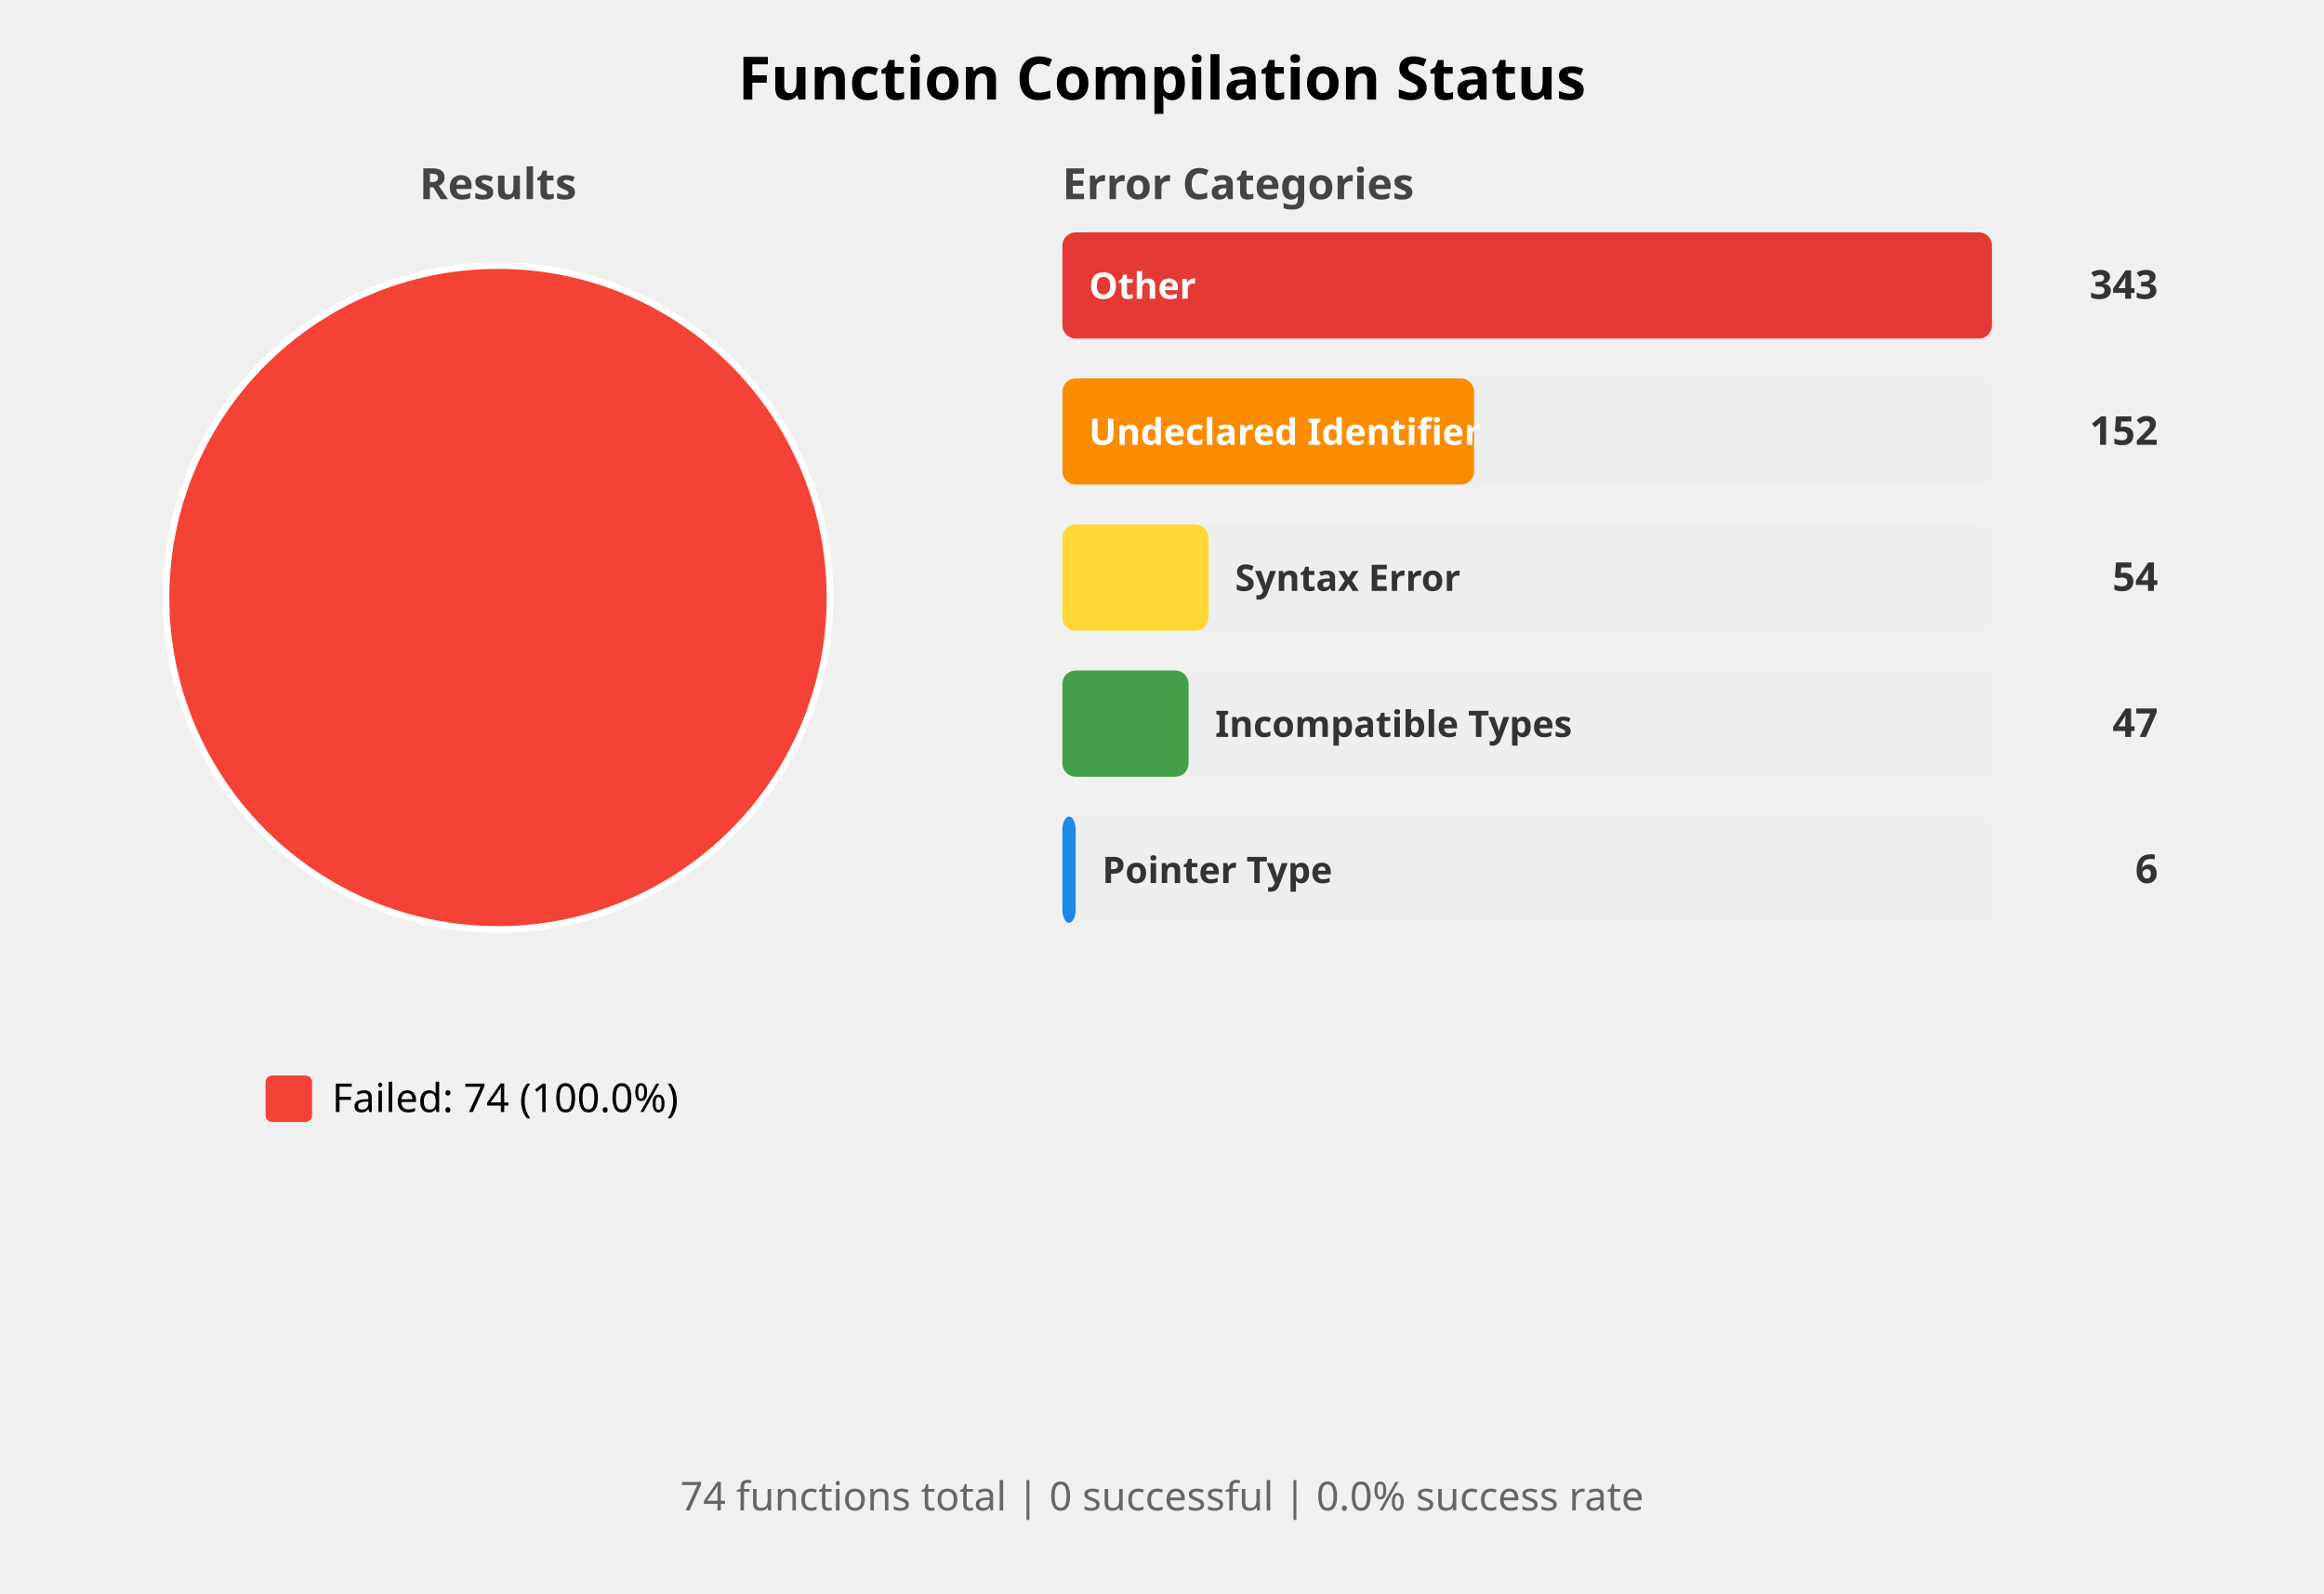
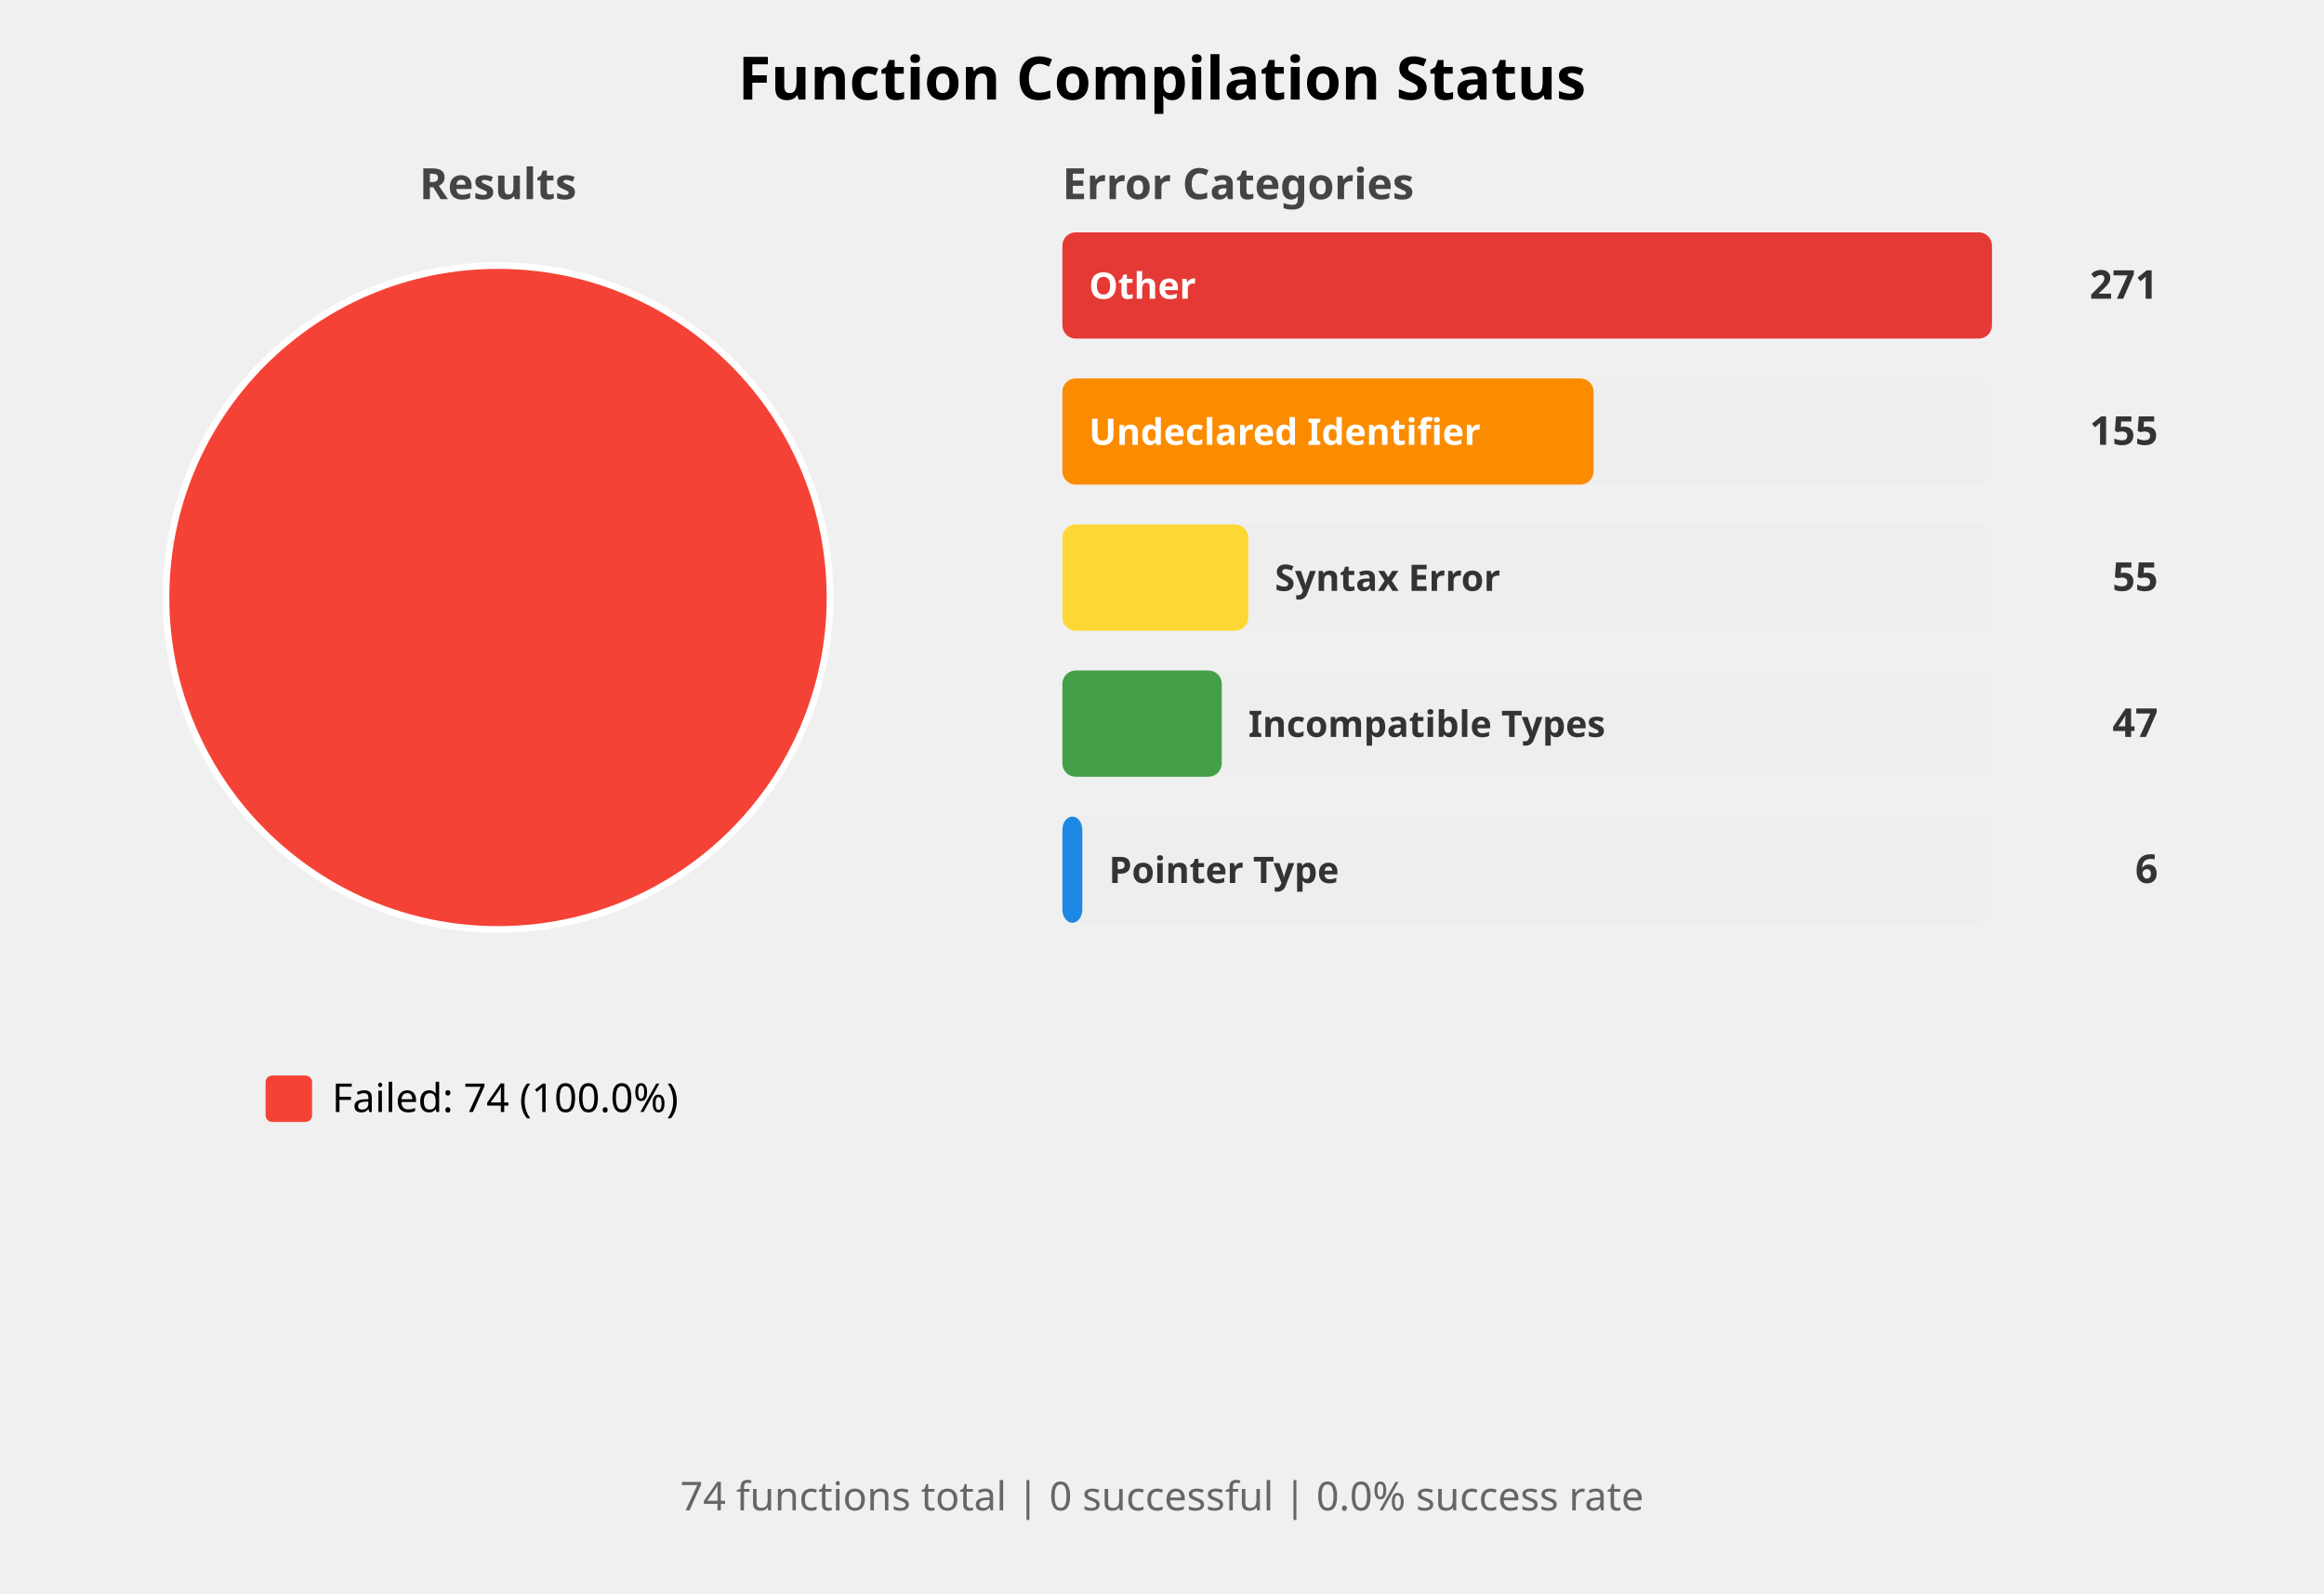
<svg xmlns="http://www.w3.org/2000/svg" width="700" height="480" viewBox="0 0 700 480">
  <style>
    .title { font: bold 18px sans-serif; }
    .subtitle { font: bold 13px sans-serif; fill: #444; }
    .label { font: 12px sans-serif; }
    .bar-label { font: bold 11px sans-serif; fill: white; }
    .bar-label-dark { font: bold 11px sans-serif; fill: #333; }
    .count { font: bold 12px sans-serif; fill: #333; }
    .summary { font: 12px sans-serif; fill: #666; }
  </style>
  <rect width="100%%" height="100%%" fill="white" />
  <text x="350" y="30" class="title" text-anchor="middle">Function Compilation Status</text>
  <text x="150" y="60" class="subtitle" text-anchor="middle">Results</text>
  <circle cx="150" cy="180" r="100" fill="#F44336" stroke="white" stroke-width="2" />
  <rect x="80" y="324" width="14" height="14" fill="#F44336" rx="2" />
  <text x="100" y="335" class="label">Failed: 74 (100.0%)</text>
  <text x="320" y="60" class="subtitle">Error Categories</text>
  <rect x="320" y="70" width="280" height="32" fill="#EEEEEE" rx="4" />
  <rect x="320" y="70" width="280" height="32" fill="#E53935" rx="4" />
  <text x="328" y="90" class="bar-label">Other</text>
-   <text x="650" y="90" class="count" text-anchor="end">343</text>
+   <text x="650" y="90" class="count" text-anchor="end">271</text>
  <rect x="320" y="114" width="280" height="32" fill="#EEEEEE" rx="4" />
-   <rect x="320" y="114" width="124" height="32" fill="#FB8C00" rx="4" />
+   <rect x="320" y="114" width="160" height="32" fill="#FB8C00" rx="4" />
  <text x="328" y="134" class="bar-label">Undeclared Identifier</text>
-   <text x="650" y="134" class="count" text-anchor="end">152</text>
+   <text x="650" y="134" class="count" text-anchor="end">155</text>
  <rect x="320" y="158" width="280" height="32" fill="#EEEEEE" rx="4" />
-   <rect x="320" y="158" width="44" height="32" fill="#FDD835" rx="4" />
-   <text x="372" y="178" class="bar-label-dark">Syntax Error</text>
-   <text x="650" y="178" class="count" text-anchor="end">54</text>
+   <rect x="320" y="158" width="56" height="32" fill="#FDD835" rx="4" />
+   <text x="384" y="178" class="bar-label-dark">Syntax Error</text>
+   <text x="650" y="178" class="count" text-anchor="end">55</text>
  <rect x="320" y="202" width="280" height="32" fill="#EEEEEE" rx="4" />
-   <rect x="320" y="202" width="38" height="32" fill="#43A047" rx="4" />
-   <text x="366" y="222" class="bar-label-dark">Incompatible Types</text>
+   <rect x="320" y="202" width="48" height="32" fill="#43A047" rx="4" />
+   <text x="376" y="222" class="bar-label-dark">Incompatible Types</text>
  <text x="650" y="222" class="count" text-anchor="end">47</text>
  <rect x="320" y="246" width="280" height="32" fill="#EEEEEE" rx="4" />
-   <rect x="320" y="246" width="4" height="32" fill="#1E88E5" rx="4" />
-   <text x="332" y="266" class="bar-label-dark">Pointer Type</text>
+   <rect x="320" y="246" width="6" height="32" fill="#1E88E5" rx="4" />
+   <text x="334" y="266" class="bar-label-dark">Pointer Type</text>
  <text x="650" y="266" class="count" text-anchor="end">6</text>
  <text x="350" y="455" class="summary" text-anchor="middle">
    74 functions total | 0 successful | 0.0% success rate
  </text>
</svg>
